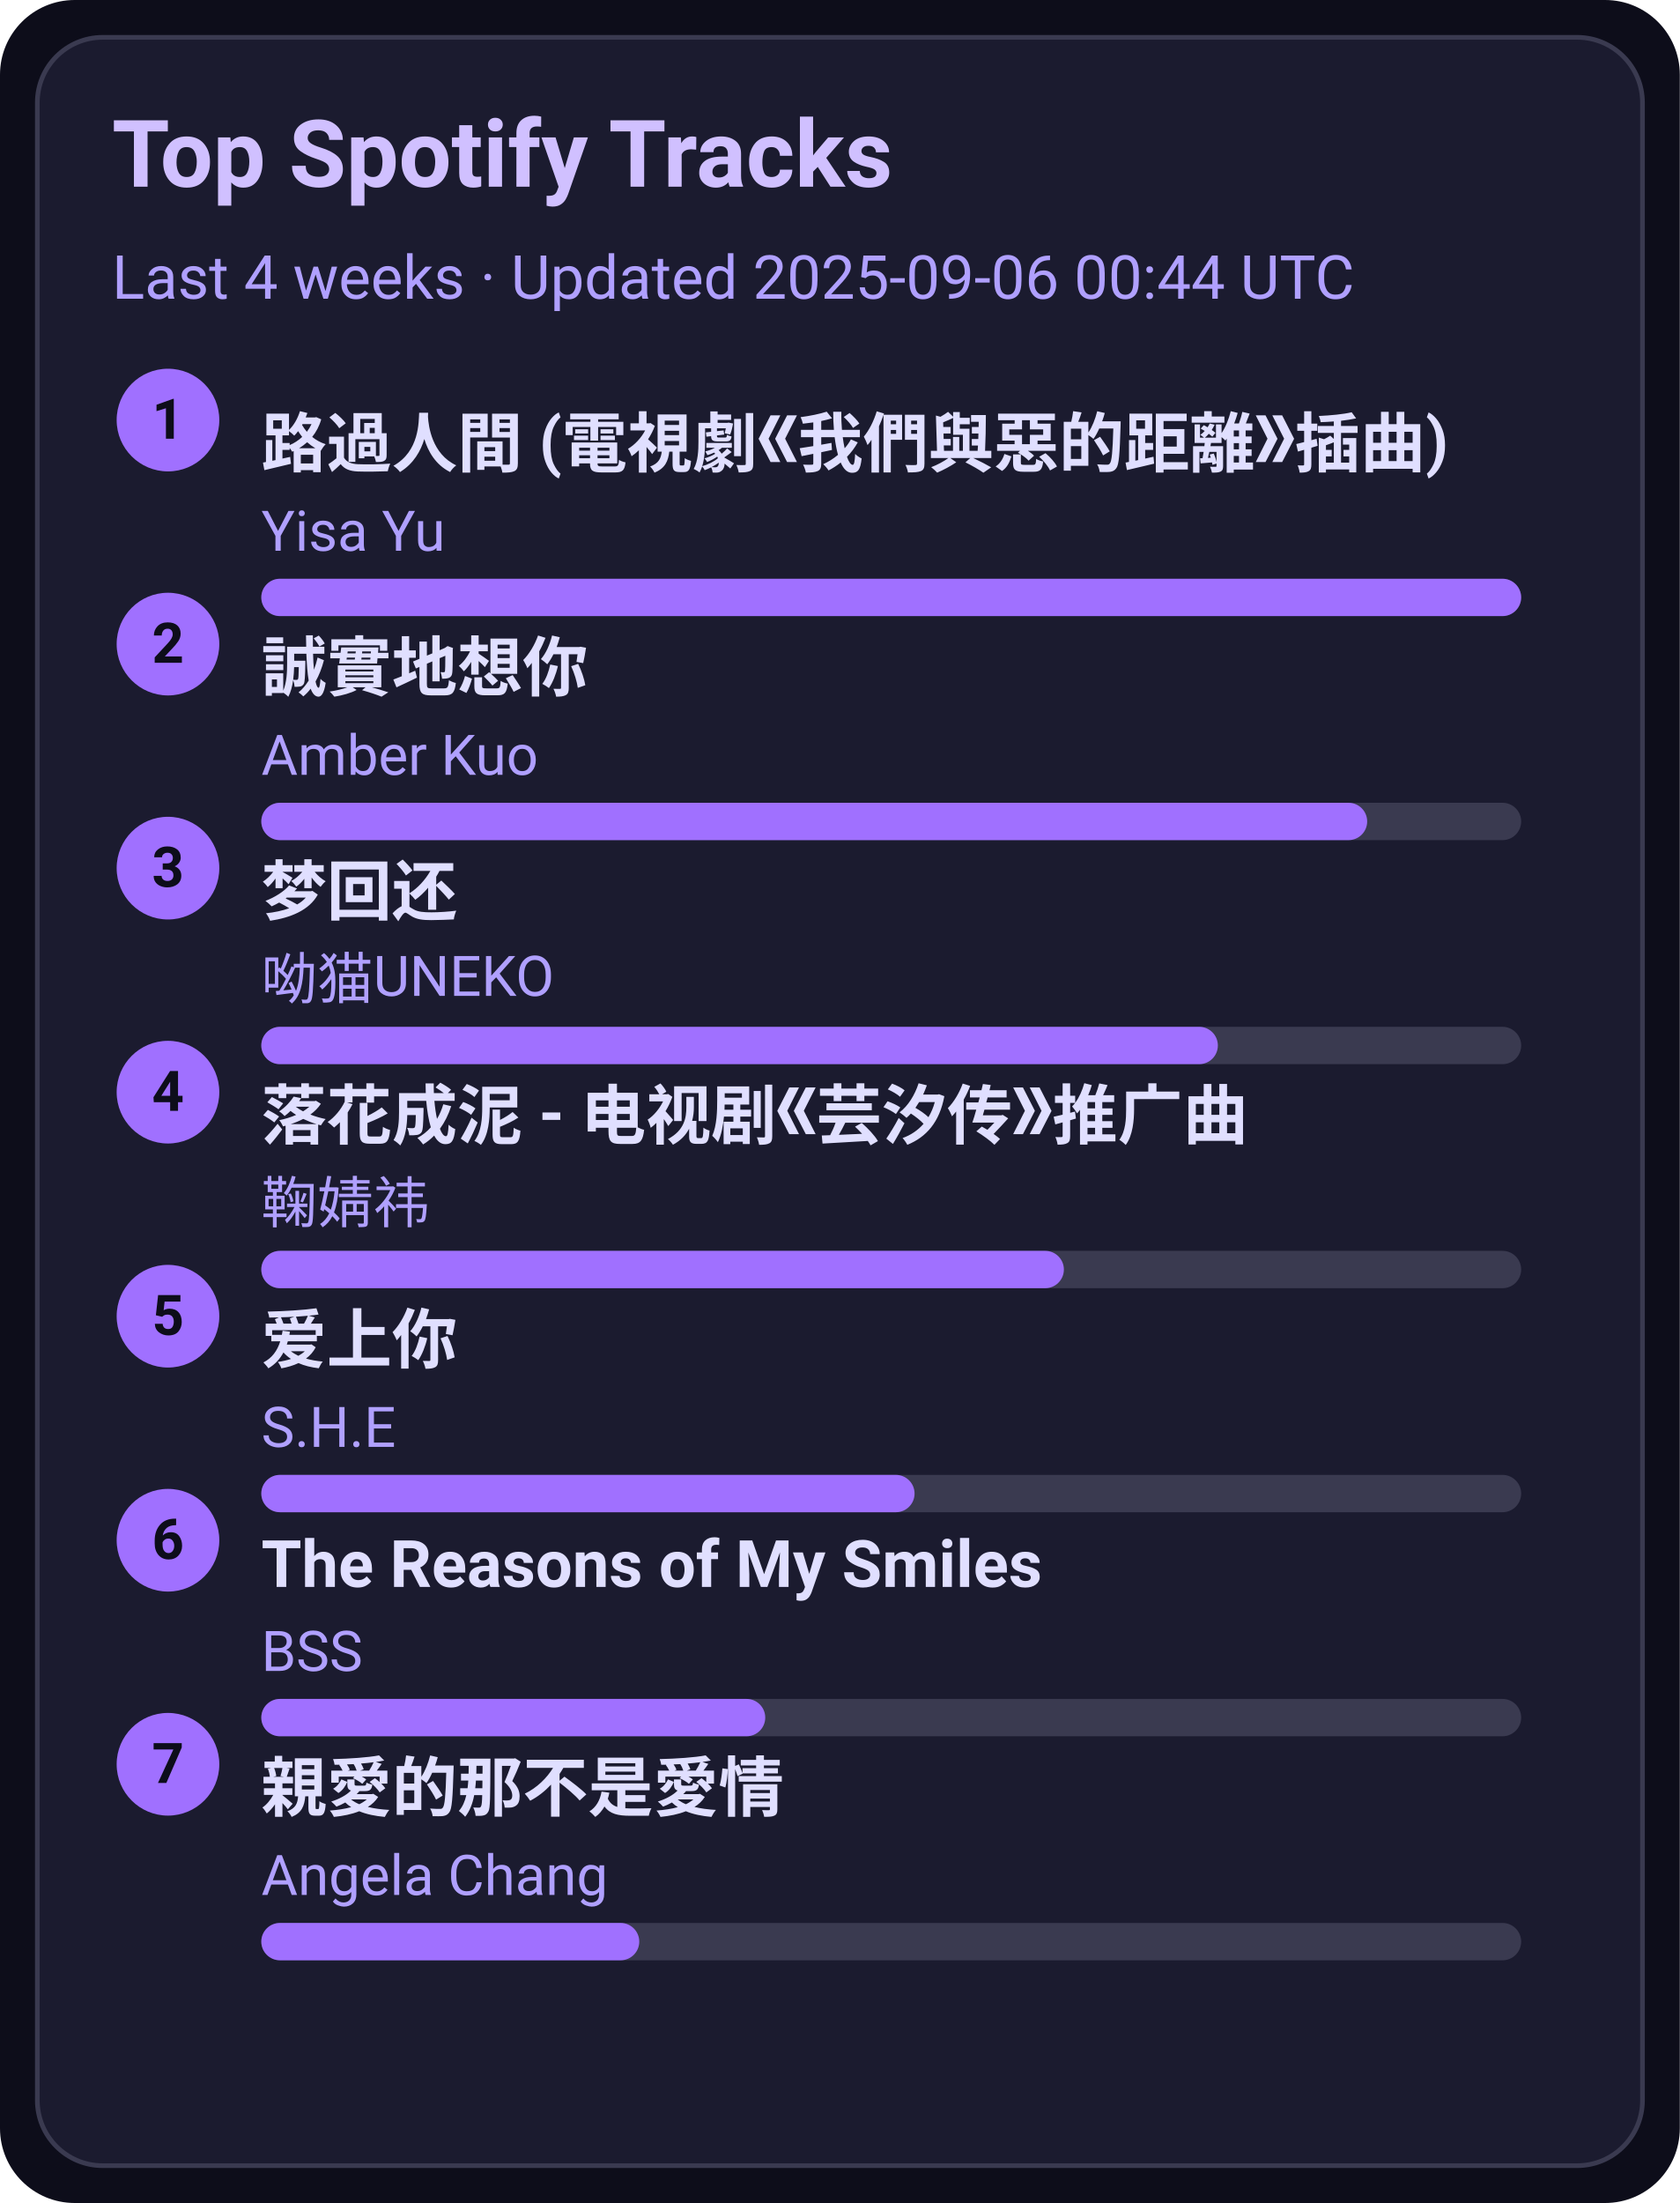
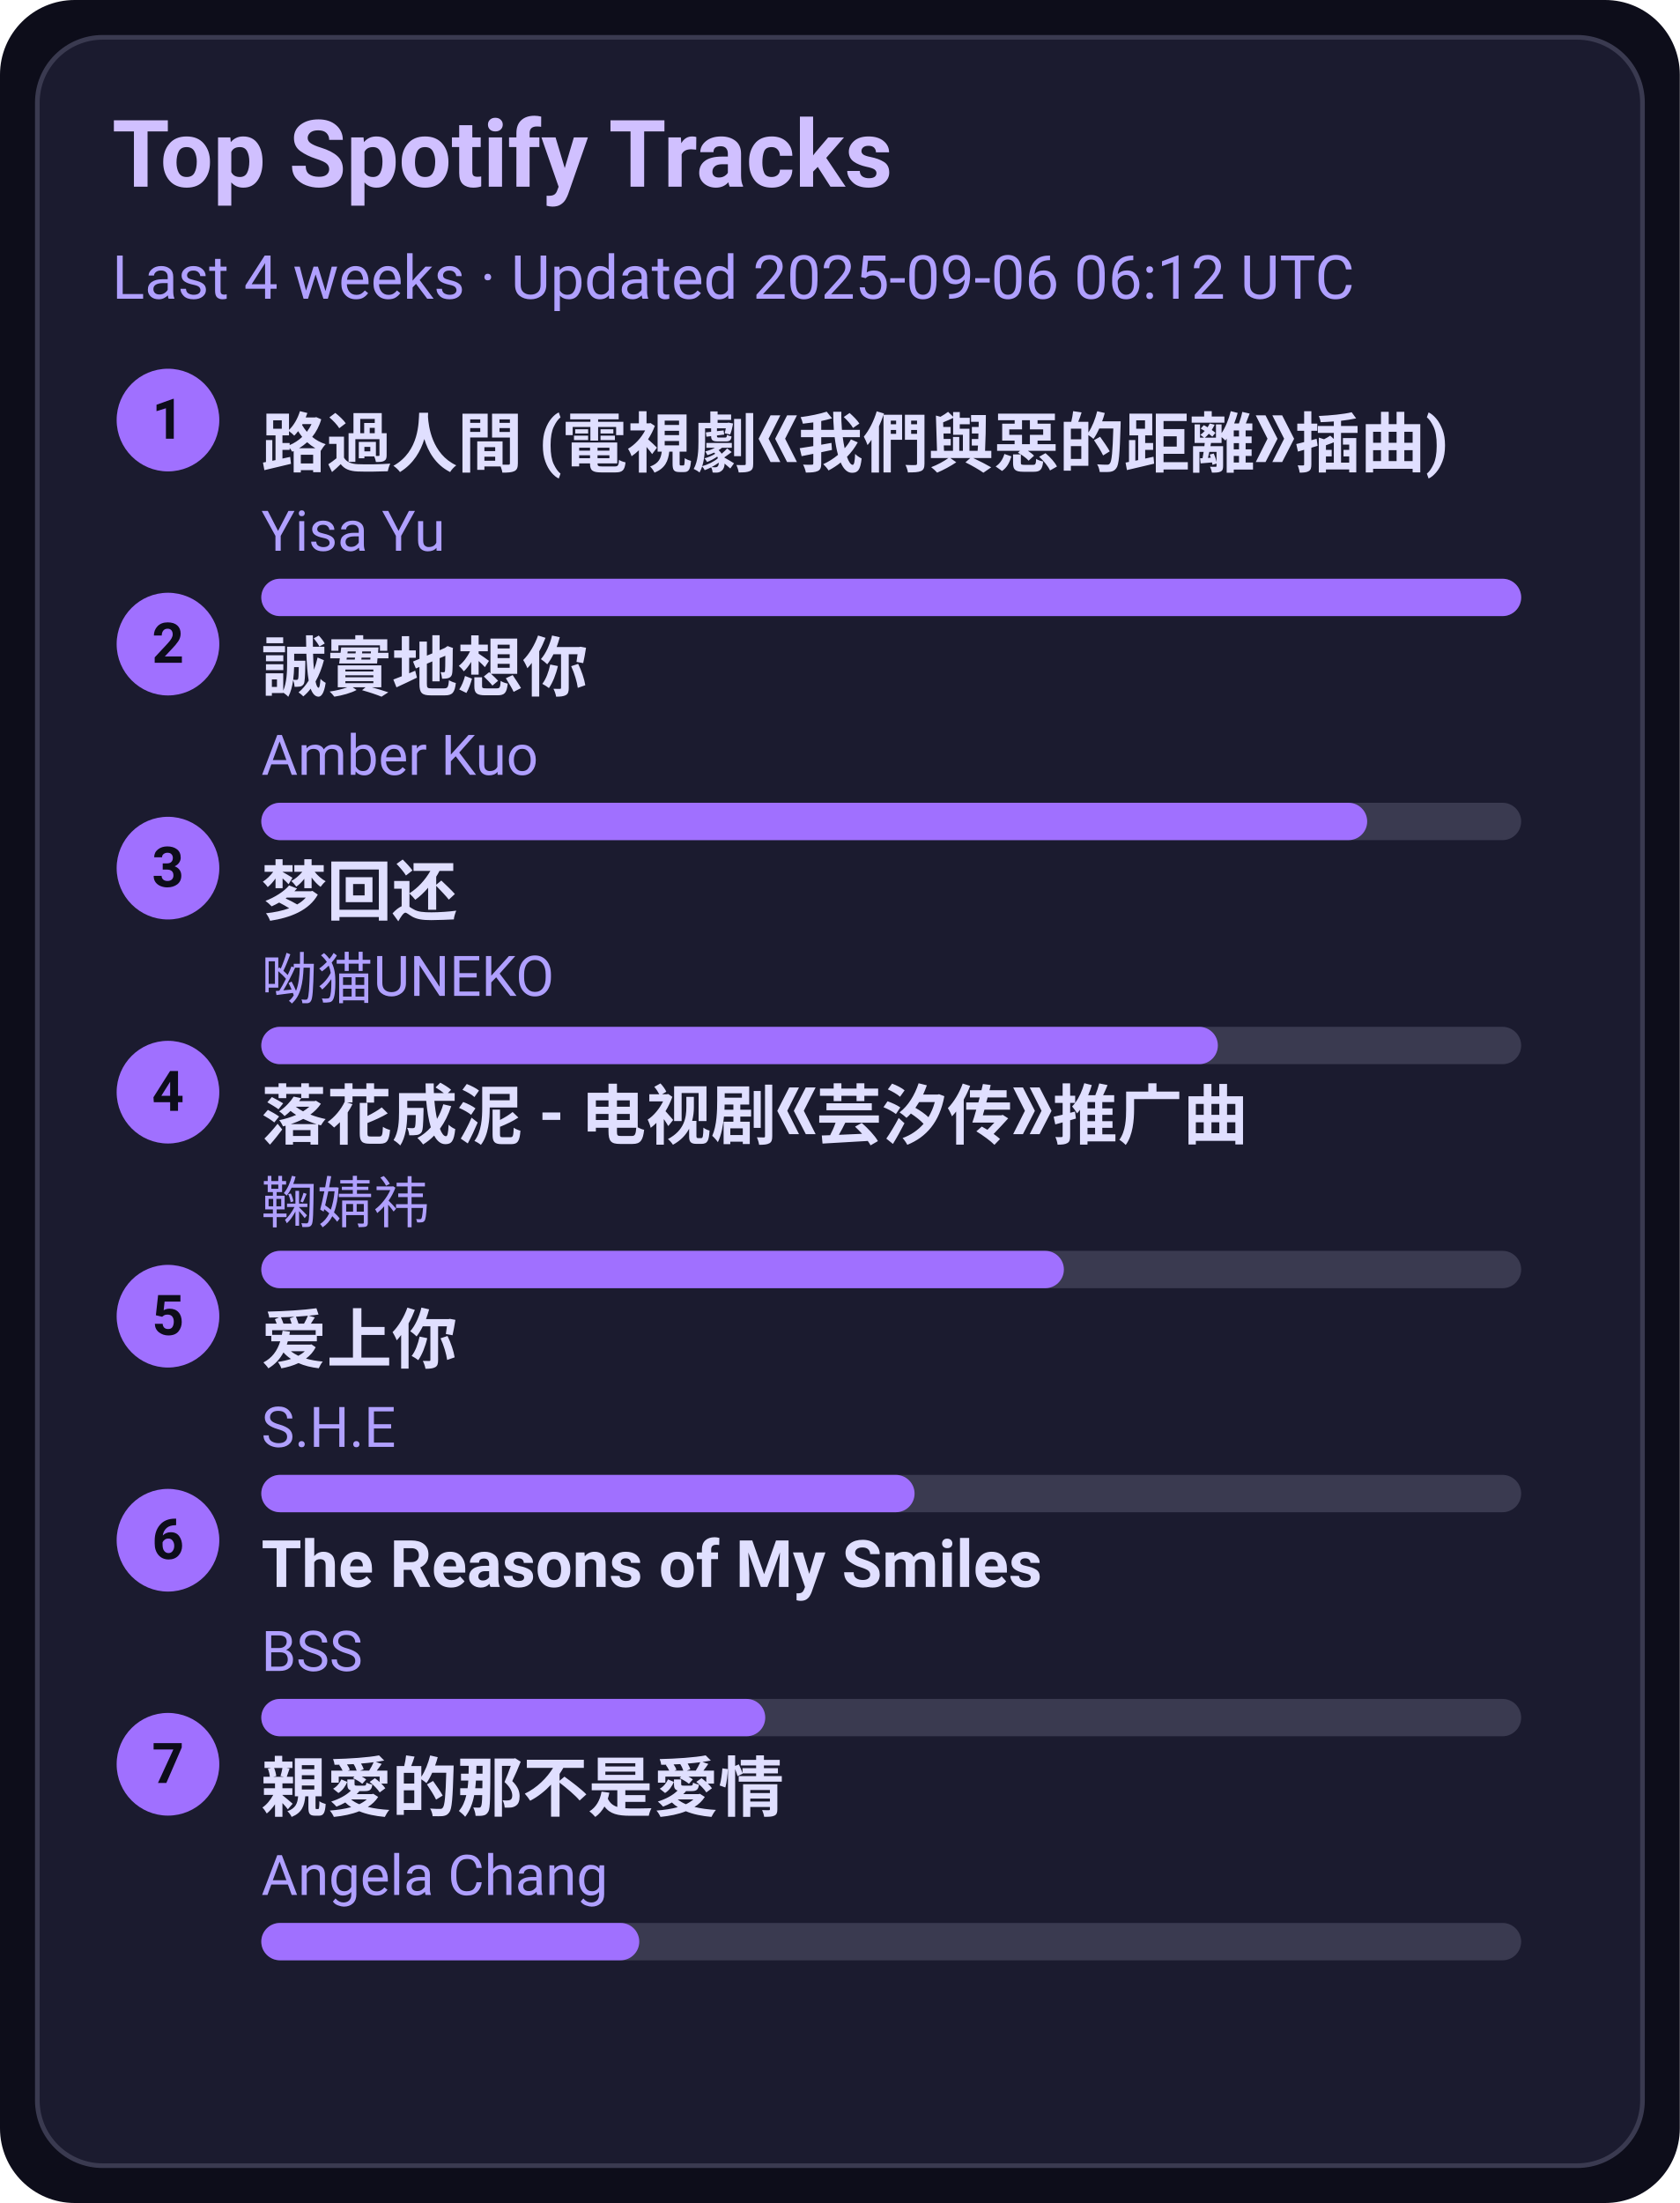
<svg xmlns="http://www.w3.org/2000/svg" width="360" height="472" viewBox="0 0 360 472">
  <style>text{font-family:-apple-system,BlinkMacSystemFont,Segoe UI,Roboto,Ubuntu,Helvetica Neue,Arial,Noto Sans,sans-serif}</style>
  <rect width="360" height="472" rx="16" fill="#0d0d1a" />
  <rect x="8" y="8" width="344" height="456" rx="14" fill="#1b1b2f" stroke="#3a3a50" />
  <text x="24" y="40" font-size="20" fill="#d0c0ff" font-weight="600">Top Spotify Tracks</text>
-   <text x="24" y="64" font-size="13" fill="#b0a0ff">Last 4 weeks · Updated 2025-09-06 00:44 UTC</text>
+   <text x="24" y="64" font-size="13" fill="#b0a0ff">Last 4 weeks · Updated 2025-09-06 06:12 UTC</text>
  <circle cx="36" cy="90" r="11" fill="#a070ff" />
  <text x="36" y="94" text-anchor="middle" font-size="12" fill="#0d0d1a" font-weight="700">1</text>
  <a href="https://open.spotify.com/track/1ZSleGniKMWNrWvK5cGALO" target="_blank" rel="noopener noreferrer">
    <text x="56" y="100" font-size="14" fill="#e0dfff" font-weight="600">路過人間 (電視劇《我們與惡的距離》插曲)</text>
  </a>
  <text x="56" y="118" font-size="12" fill="#b0a0ff">Yisa Yu</text>
  <rect x="56" y="124" width="270" height="8" rx="4" fill="#3a3a50" />
  <rect x="56" y="124" width="270" height="8" rx="4" fill="#a070ff" />
  <circle cx="36" cy="138" r="11" fill="#a070ff" />
  <text x="36" y="142" text-anchor="middle" font-size="12" fill="#0d0d1a" font-weight="700">2</text>
  <a href="https://open.spotify.com/track/1SPZzj8QzOwZoAGKXMGLGJ" target="_blank" rel="noopener noreferrer">
    <text x="56" y="148" font-size="14" fill="#e0dfff" font-weight="600">誠實地想你</text>
  </a>
  <text x="56" y="166" font-size="12" fill="#b0a0ff">Amber Kuo</text>
  <rect x="56" y="172" width="270" height="8" rx="4" fill="#3a3a50" />
  <rect x="56" y="172" width="237" height="8" rx="4" fill="#a070ff" />
  <circle cx="36" cy="186" r="11" fill="#a070ff" />
  <text x="36" y="190" text-anchor="middle" font-size="12" fill="#0d0d1a" font-weight="700">3</text>
  <a href="https://open.spotify.com/track/6jTK3YxlFysC8g0Ye9tbPK" target="_blank" rel="noopener noreferrer">
    <text x="56" y="196" font-size="14" fill="#e0dfff" font-weight="600">梦回还</text>
  </a>
  <text x="56" y="214" font-size="12" fill="#b0a0ff">呦猫UNEKO</text>
  <rect x="56" y="220" width="270" height="8" rx="4" fill="#3a3a50" />
  <rect x="56" y="220" width="205" height="8" rx="4" fill="#a070ff" />
  <circle cx="36" cy="234" r="11" fill="#a070ff" />
  <text x="36" y="238" text-anchor="middle" font-size="12" fill="#0d0d1a" font-weight="700">4</text>
  <a href="https://open.spotify.com/track/3kOZsJz3crGIWWHeoCNa0O" target="_blank" rel="noopener noreferrer">
    <text x="56" y="244" font-size="14" fill="#e0dfff" font-weight="600">落花成泥 - 电视剧《芸汐传》推广曲</text>
  </a>
  <text x="56" y="262" font-size="12" fill="#b0a0ff">鞠婧祎</text>
  <rect x="56" y="268" width="270" height="8" rx="4" fill="#3a3a50" />
  <rect x="56" y="268" width="172" height="8" rx="4" fill="#a070ff" />
  <circle cx="36" cy="282" r="11" fill="#a070ff" />
  <text x="36" y="286" text-anchor="middle" font-size="12" fill="#0d0d1a" font-weight="700">5</text>
  <a href="https://open.spotify.com/track/4hcNpo1rtbzyNswsM5byTf" target="_blank" rel="noopener noreferrer">
    <text x="56" y="292" font-size="14" fill="#e0dfff" font-weight="600">爱上你</text>
  </a>
  <text x="56" y="310" font-size="12" fill="#b0a0ff">S.H.E</text>
  <rect x="56" y="316" width="270" height="8" rx="4" fill="#3a3a50" />
  <rect x="56" y="316" width="140" height="8" rx="4" fill="#a070ff" />
  <circle cx="36" cy="330" r="11" fill="#a070ff" />
  <text x="36" y="334" text-anchor="middle" font-size="12" fill="#0d0d1a" font-weight="700">6</text>
  <a href="https://open.spotify.com/track/1amowbJ9HHFFSFdg2ubM7G" target="_blank" rel="noopener noreferrer">
    <text x="56" y="340" font-size="14" fill="#e0dfff" font-weight="600">The Reasons of My Smiles</text>
  </a>
  <text x="56" y="358" font-size="12" fill="#b0a0ff">BSS</text>
  <rect x="56" y="364" width="270" height="8" rx="4" fill="#3a3a50" />
  <rect x="56" y="364" width="108" height="8" rx="4" fill="#a070ff" />
  <circle cx="36" cy="378" r="11" fill="#a070ff" />
  <text x="36" y="382" text-anchor="middle" font-size="12" fill="#0d0d1a" font-weight="700">7</text>
  <a href="https://open.spotify.com/track/1MAv2SJPGVVDHyFlhflmYR" target="_blank" rel="noopener noreferrer">
    <text x="56" y="388" font-size="14" fill="#e0dfff" font-weight="600">親愛的那不是愛情</text>
  </a>
  <text x="56" y="406" font-size="12" fill="#b0a0ff">Angela Chang</text>
  <rect x="56" y="412" width="270" height="8" rx="4" fill="#3a3a50" />
  <rect x="56" y="412" width="81" height="8" rx="4" fill="#a070ff" />
</svg>
